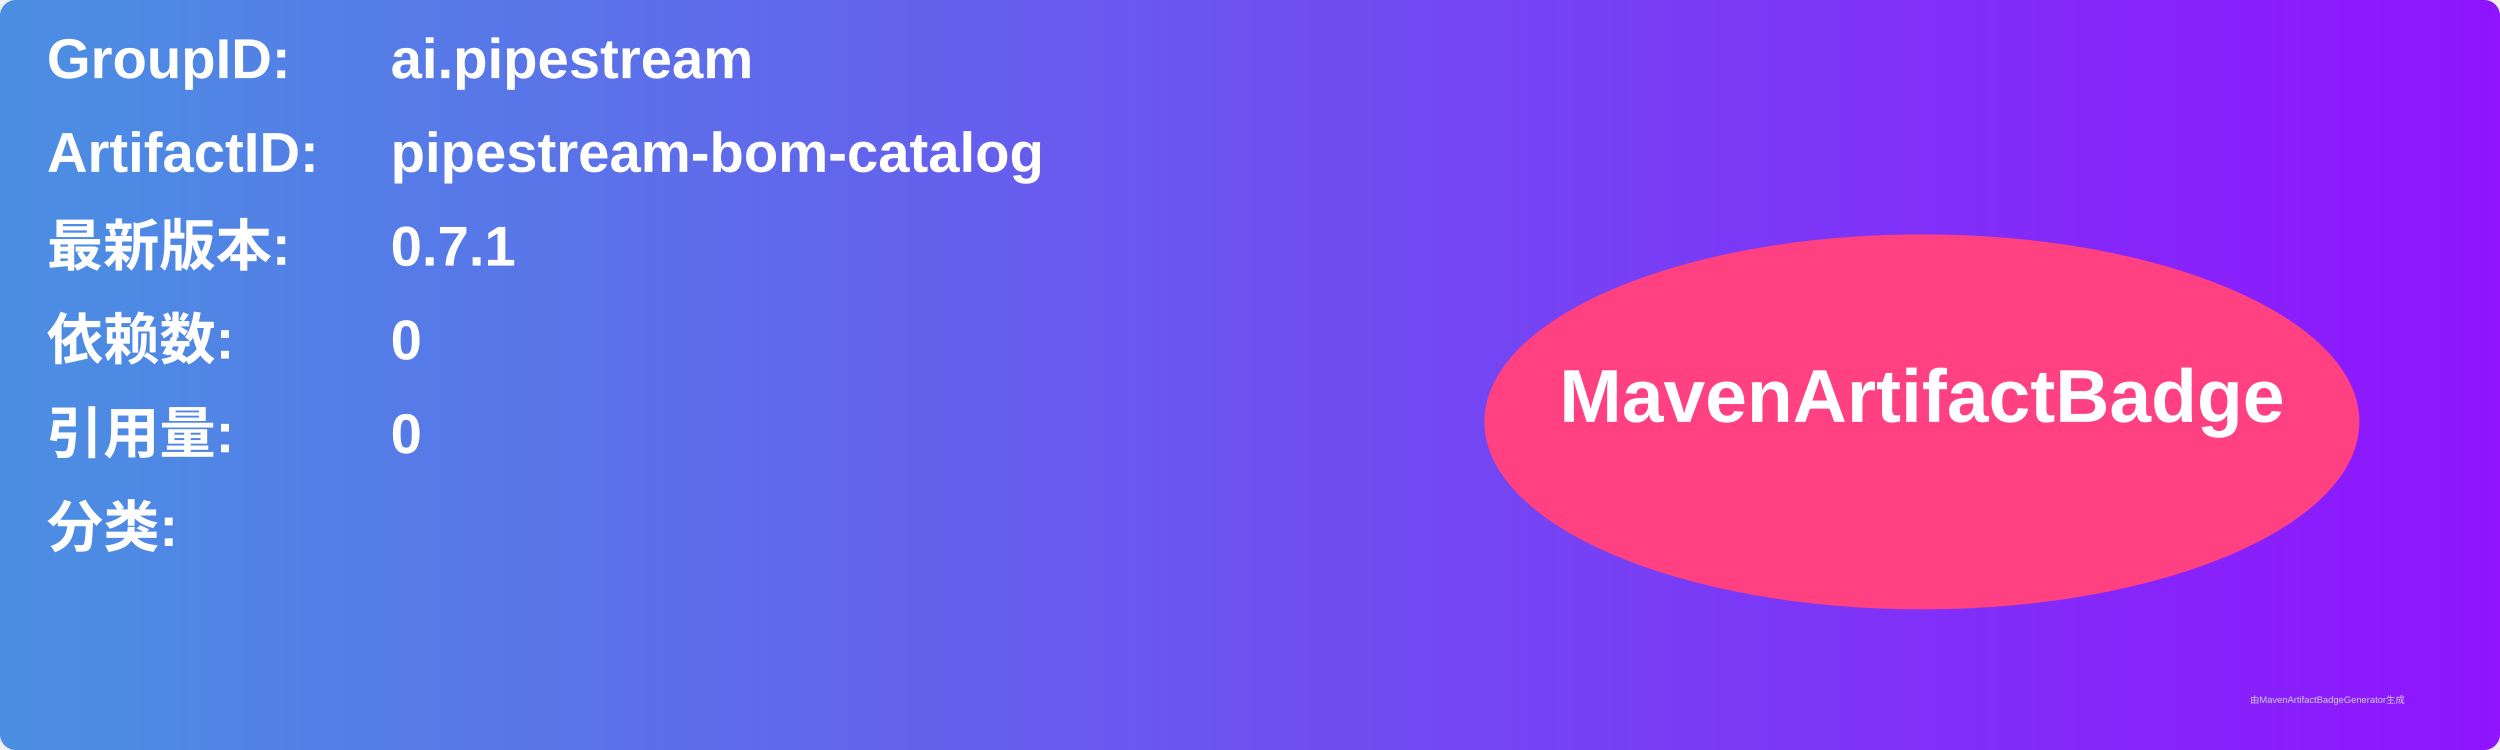
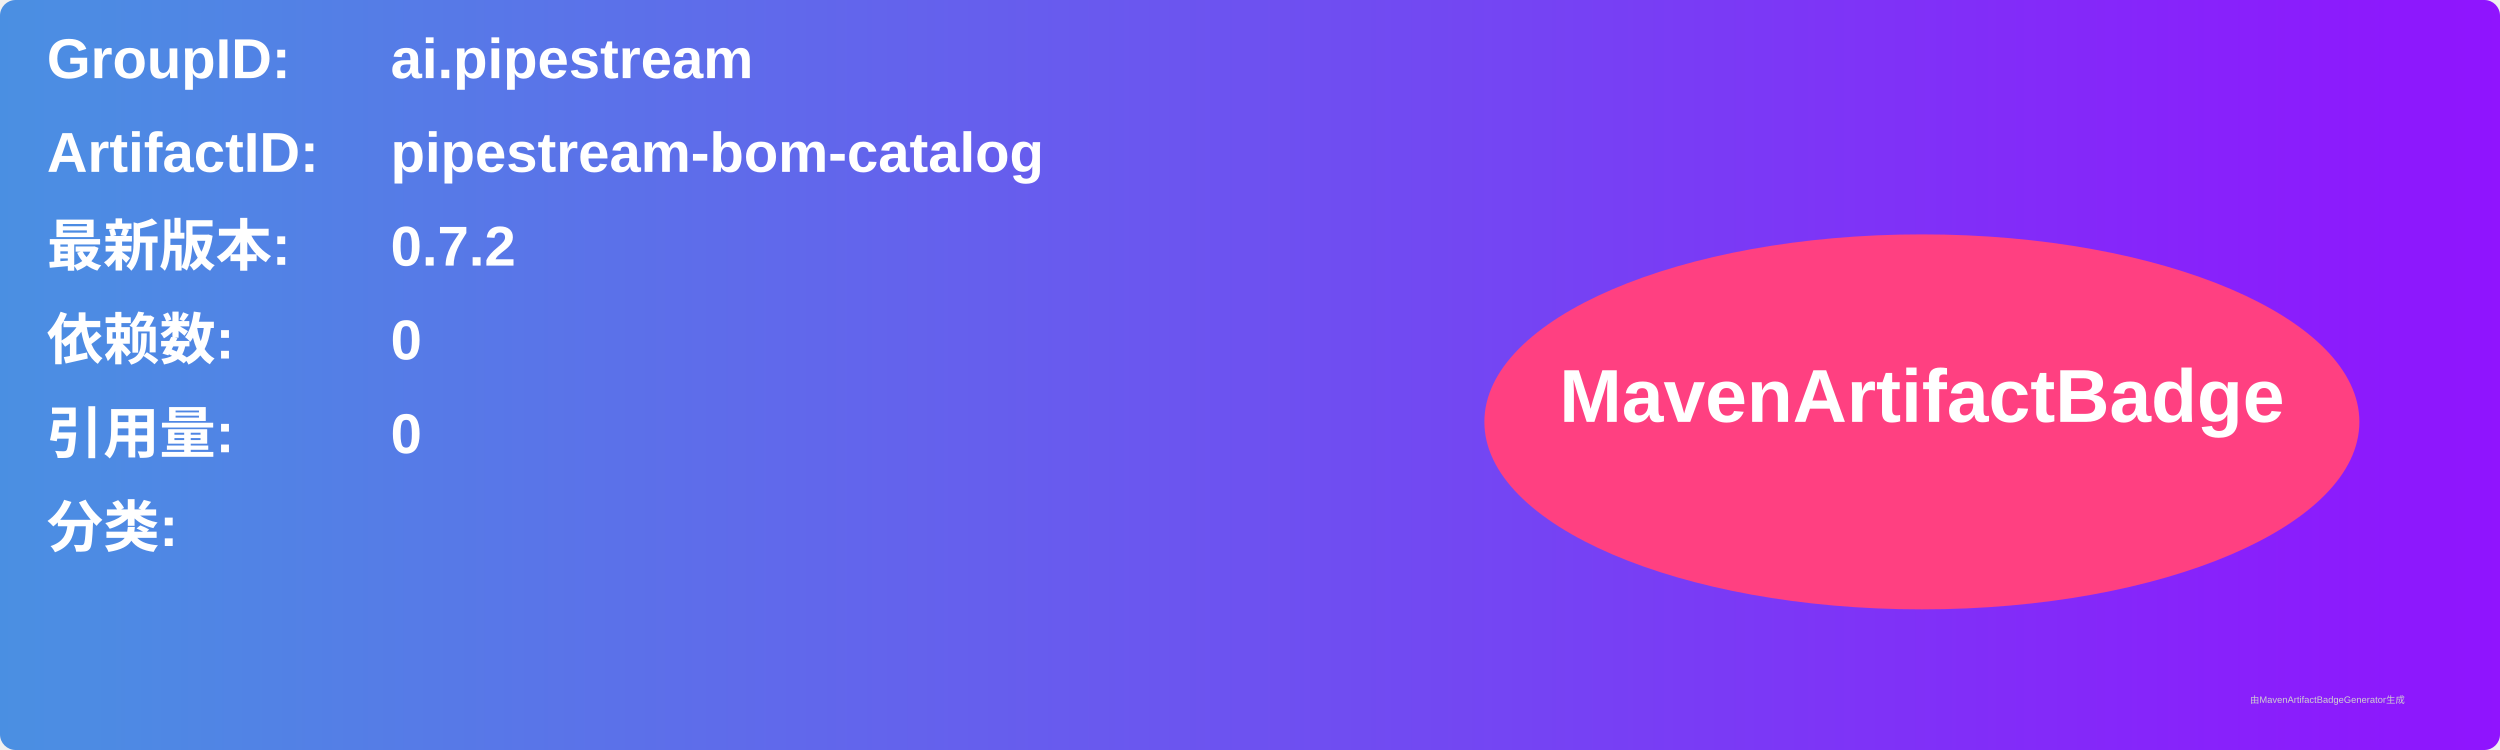
<svg xmlns="http://www.w3.org/2000/svg" width="800" height="240" viewBox="0 0 800 240">
  <linearGradient id="grad" x1="0%" y1="0%" x2="100%" y2="0%">
    <stop offset="0%" stop-color="#4a90e2" />
    <stop offset="100%" stop-color="#9013fe" />
  </linearGradient>
  <rect width="100%" height="100%" rx="5" ry="5" fill="url(#grad)" />
  <g transform="translate(15, 15)">
    <text x="0" y="10" font-family="Arial" font-size="18" fill="white" font-weight="bold" width="260">GroupID:</text>
    <text x="110" y="10" font-family="Arial" font-size="18" fill="white" font-weight="bold" width="460">ai.pipestream</text>
    <text x="0" y="40" font-family="Arial" font-size="18" fill="white" font-weight="bold" width="260">ArtifactID:</text>
    <text x="110" y="40" font-family="Arial" font-size="18" fill="white" font-weight="bold" width="460">pipestream-bom-catalog</text>
    <text x="0" y="70" font-family="Arial" font-size="18" fill="white" font-weight="bold">最新版本:</text>
    <text x="110" y="70" font-family="Arial" font-size="18" fill="white" font-weight="bold">
-       <tspan font-weight="bold">0.7.1</tspan>
+       <tspan font-weight="bold">0.7.2</tspan>
    </text>
    <text x="0" y="100" font-family="Arial" font-size="18" fill="white" font-weight="bold">依赖数: </text>
    <text x="110" y="100" font-family="Arial" font-size="18" fill="white">
      <tspan font-weight="bold">0</tspan>
    </text>
    <text x="0" y="130" font-family="Arial" font-size="18" fill="white" font-weight="bold">引用量: </text>
    <text x="110" y="130" font-family="Arial" font-size="18" fill="white">
      <tspan font-weight="bold">0</tspan>
    </text>
    <text x="0" y="160" font-family="Arial" font-size="18" fill="white" font-weight="bold">分类:</text>
    <text x="10" y="190" font-family="Arial" font-size="10" fill="white">
      <tspan font-weight="bold" />
    </text>
    <ellipse cx="600" cy="120" rx="140" ry="60" fill="#ff4081" />
    <text x="600" y="120" text-anchor="middle" font-family="Arial" font-size="24" fill="white" font-weight="bold">MavenArtifactBadge</text>
  </g>
  <text x="720" y="225" font-family="Arial" font-size="3" fill="#d0d0d0">由MavenArtifactBadgeGenerator生成</text>
</svg>
